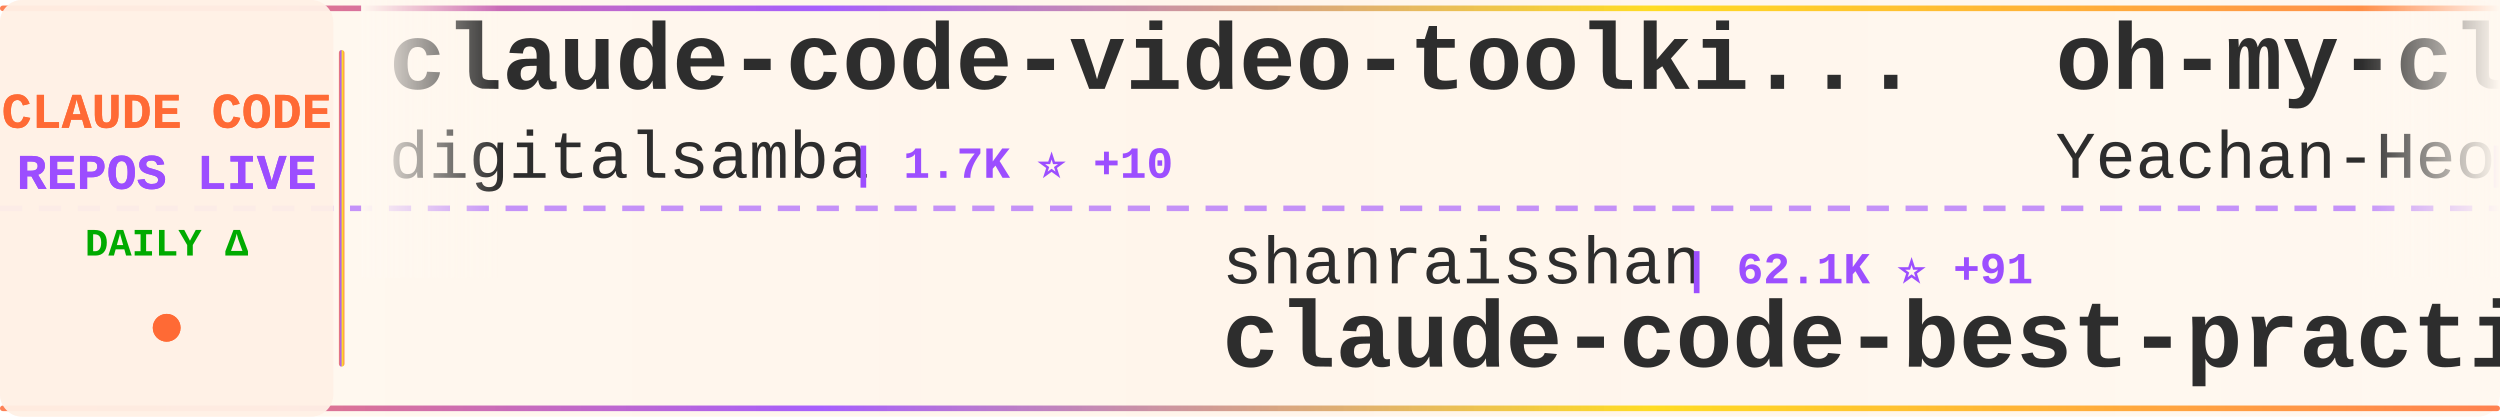
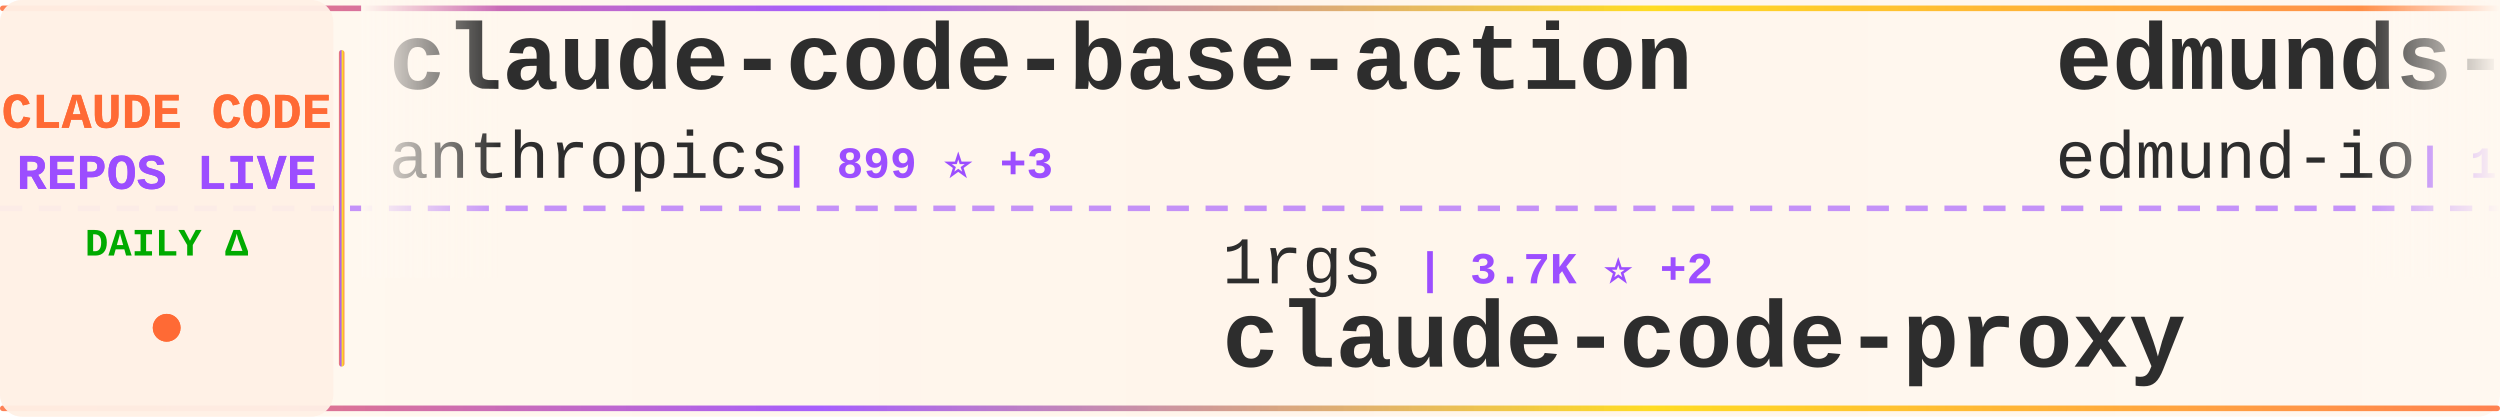
<svg xmlns="http://www.w3.org/2000/svg" width="900" height="150">
  <defs>
    <linearGradient id="tickerBg" x1="0%" y1="0%" x2="100%" y2="0%">
      <stop offset="0%" style="stop-color:#fff8f0;stop-opacity:0.98" />
      <stop offset="50%" style="stop-color:#fff5eb;stop-opacity:1" />
      <stop offset="100%" style="stop-color:#fff8f0;stop-opacity:0.98" />
    </linearGradient>
    <linearGradient id="borderGrad" x1="0%" y1="0%" x2="100%" y2="0%">
      <stop offset="0%" style="stop-color:#FF6B35;stop-opacity:0.85">
        <animate attributeName="stop-opacity" values="0.85;1;0.85" dur="2s" repeatCount="indefinite" />
      </stop>
      <stop offset="33%" style="stop-color:#9C4EFF;stop-opacity:0.9">
        <animate attributeName="stop-opacity" values="0.9;1;0.9" dur="2.2s" repeatCount="indefinite" />
      </stop>
      <stop offset="66%" style="stop-color:#FFD700;stop-opacity:0.85">
        <animate attributeName="stop-opacity" values="0.85;1;0.85" dur="1.8s" repeatCount="indefinite" />
      </stop>
      <stop offset="100%" style="stop-color:#FF6B35;stop-opacity:0.85">
        <animate attributeName="stop-opacity" values="0.85;1;0.85" dur="2s" repeatCount="indefinite" />
      </stop>
    </linearGradient>
    <filter id="textGlow">
      <feGaussianBlur stdDeviation="0.15" result="coloredBlur" />
      <feMerge>
        <feMergeNode in="coloredBlur" />
        <feMergeNode in="SourceGraphic" />
      </feMerge>
    </filter>
    <filter id="metricGlow">
      <feGaussianBlur stdDeviation="0.2" result="coloredBlur" />
      <feMerge>
        <feMergeNode in="coloredBlur" />
        <feMergeNode in="SourceGraphic" />
      </feMerge>
    </filter>
    <linearGradient id="leftFade" x1="0%" y1="0%" x2="100%" y2="0%">
      <stop offset="0%" style="stop-color:#fff8f0;stop-opacity:1" />
      <stop offset="100%" style="stop-color:#fff8f0;stop-opacity:0" />
    </linearGradient>
    <linearGradient id="rightFade" x1="0%" y1="0%" x2="100%" y2="0%">
      <stop offset="0%" style="stop-color:#fff8f0;stop-opacity:0" />
      <stop offset="100%" style="stop-color:#fff8f0;stop-opacity:1" />
    </linearGradient>
  </defs>
  <rect width="900" height="150" fill="url(#tickerBg)" rx="8" />
  <rect x="0" y="2" width="900" height="2" fill="url(#borderGrad)" rx="1" />
  <rect x="0" y="146" width="900" height="2" fill="url(#borderGrad)" rx="1" />
  <line x1="0" y1="75" x2="900" y2="75" stroke="#9C4EFF" stroke-width="2" stroke-dasharray="8 6" opacity="0.6" />
  <rect x="0" y="0" width="120" height="150" fill="#fff0e6" opacity="0.95" rx="8" />
  <text x="60" y="46" font-family="'Courier New', monospace" font-size="18" font-weight="bold" fill="#FF6B35" text-anchor="middle" filter="url(#textGlow)">
    CLAUDE CODE
  </text>
  <text x="60" y="68" font-family="'Courier New', monospace" font-size="18" font-weight="bold" fill="#9C4EFF" text-anchor="middle" filter="url(#textGlow)">
    REPOS LIVE
  </text>
  <text x="60" y="92" font-family="'Courier New', monospace" font-size="14" font-weight="bold" fill="#00aa00" text-anchor="middle">
    DAILY Δ
  </text>
  <circle cx="60" cy="118" r="5" fill="#FF6B35" filter="url(#metricGlow)">
    <animate attributeName="r" values="4;6;4" dur="1.5s" repeatCount="indefinite" />
    <animate attributeName="opacity" values="0.6;1;0.6" dur="1.5s" repeatCount="indefinite" />
  </circle>
  <rect x="122" y="18" width="2" height="114" fill="url(#borderGrad)" rx="1" />
  <clipPath id="tickerClip">
    <rect x="130" y="0" width="770" height="150" />
  </clipPath>
  <g clip-path="url(#tickerClip)">
    <g id="tickerItems">
      <animateTransform attributeName="transform" attributeType="XML" type="translate" from="0 0" to="-3000 0" dur="54s" repeatCount="indefinite" />
      <g transform="translate(0, 0)">
-         <text x="140" y="32" font-family="'Courier New', monospace" font-size="34" font-weight="bold" fill="#2d2d2d">claude-code-video-toolki...</text>
-         <text x="140" y="64" font-family="'Courier New', monospace" font-size="24" font-weight="normal" fill="#2d2d2d" opacity="1.0">digitalsamba</text>
-         <text x="306" y="64" font-family="'Courier New', monospace" font-size="16" font-weight="bold" fill="#9C4EFF"> | 1.7K ⭐ +10</text>
+         <text x="140" y="32" font-family="'Courier New', monospace" font-size="34" font-weight="bold" fill="#2d2d2d">claude-code-base-action</text>
+         <text x="140" y="64" font-family="'Courier New', monospace" font-size="24" font-weight="normal" fill="#2d2d2d" opacity="1.0">anthropics</text>
+         <text x="282" y="64" font-family="'Courier New', monospace" font-size="16" font-weight="bold" fill="#9C4EFF"> | 899 ⭐ +3</text>
      </g>
      <g transform="translate(300, 0)">
-         <text x="140" y="102" font-family="'Courier New', monospace" font-size="24" font-weight="normal" fill="#2d2d2d" opacity="1.0">shanraisshan</text>
-         <text x="306" y="102" font-family="'Courier New', monospace" font-size="16" font-weight="bold" fill="#9C4EFF"> | 62.1K ⭐ +91</text>
-         <text x="140" y="132" font-family="'Courier New', monospace" font-size="34" font-weight="bold" fill="#2d2d2d">claude-code-best-practic...</text>
+         <text x="140" y="102" font-family="'Courier New', monospace" font-size="24" font-weight="normal" fill="#2d2d2d" opacity="1.0">1rgs</text>
+         <text x="210" y="102" font-family="'Courier New', monospace" font-size="16" font-weight="bold" fill="#9C4EFF"> | 3.7K ⭐ +2</text>
+         <text x="140" y="132" font-family="'Courier New', monospace" font-size="34" font-weight="bold" fill="#2d2d2d">claude-code-proxy</text>
      </g>
      <g transform="translate(600, 0)">
-         <text x="140" y="32" font-family="'Courier New', monospace" font-size="34" font-weight="bold" fill="#2d2d2d">oh-my-claudecode</text>
-         <text x="140" y="64" font-family="'Courier New', monospace" font-size="24" font-weight="normal" fill="#2d2d2d" opacity="1.0">Yeachan-Heo</text>
-         <text x="294" y="64" font-family="'Courier New', monospace" font-size="16" font-weight="bold" fill="#9C4EFF"> | 37.5K ⭐ +46</text>
+         <text x="140" y="32" font-family="'Courier New', monospace" font-size="34" font-weight="bold" fill="#2d2d2d">edmunds-claude-code</text>
+         <text x="140" y="64" font-family="'Courier New', monospace" font-size="24" font-weight="normal" fill="#2d2d2d" opacity="1.0">edmund-io</text>
+         <text x="270" y="64" font-family="'Courier New', monospace" font-size="16" font-weight="bold" fill="#9C4EFF"> | 1.5K ⭐</text>
      </g>
      <g transform="translate(900, 0)">
-         <text x="140" y="102" font-family="'Courier New', monospace" font-size="24" font-weight="normal" fill="#2d2d2d" opacity="1.0">SeemSeam</text>
-         <text x="258" y="102" font-family="'Courier New', monospace" font-size="16" font-weight="bold" fill="#9C4EFF"> | 3.2K ⭐ +11</text>
-         <text x="140" y="132" font-family="'Courier New', monospace" font-size="34" font-weight="bold" fill="#2d2d2d">claude_codex_bridge</text>
+         <text x="140" y="102" font-family="'Courier New', monospace" font-size="24" font-weight="normal" fill="#2d2d2d" opacity="1.0">carlvellotti</text>
+         <text x="306" y="102" font-family="'Courier New', monospace" font-size="16" font-weight="bold" fill="#9C4EFF"> | 2.1K ⭐ +3</text>
+         <text x="140" y="132" font-family="'Courier New', monospace" font-size="34" font-weight="bold" fill="#2d2d2d">claude-code-pm-course</text>
      </g>
      <g transform="translate(1200, 0)">
-         <text x="140" y="32" font-family="'Courier New', monospace" font-size="34" font-weight="bold" fill="#2d2d2d">claude-code-local</text>
-         <text x="140" y="64" font-family="'Courier New', monospace" font-size="24" font-weight="normal" fill="#2d2d2d" opacity="1.0">nicedreamzapp</text>
-         <text x="318" y="64" font-family="'Courier New', monospace" font-size="16" font-weight="bold" fill="#9C4EFF"> | 2.9K ⭐ +4</text>
+         <text x="140" y="32" font-family="'Courier New', monospace" font-size="34" font-weight="bold" fill="#2d2d2d">sc-claude-code-files</text>
+         <text x="140" y="64" font-family="'Courier New', monospace" font-size="24" font-weight="normal" fill="#2d2d2d" opacity="1.0">https-deeplearning-ai</text>
+         <text x="414" y="64" font-family="'Courier New', monospace" font-size="16" font-weight="bold" fill="#9C4EFF"> | 533 ⭐</text>
      </g>
      <g transform="translate(1500, 0)">
-         <text x="140" y="102" font-family="'Courier New', monospace" font-size="24" font-weight="normal" fill="#2d2d2d" opacity="1.0">darcyegb</text>
-         <text x="258" y="102" font-family="'Courier New', monospace" font-size="16" font-weight="bold" fill="#9C4EFF"> | 743 ⭐</text>
-         <text x="140" y="132" font-family="'Courier New', monospace" font-size="34" font-weight="bold" fill="#2d2d2d">ClaudeCodeAgents</text>
+         <text x="140" y="102" font-family="'Courier New', monospace" font-size="24" font-weight="normal" fill="#2d2d2d" opacity="1.0">Piebald-AI</text>
+         <text x="282" y="102" font-family="'Courier New', monospace" font-size="16" font-weight="bold" fill="#9C4EFF"> | 11.6K ⭐ +23</text>
+         <text x="140" y="132" font-family="'Courier New', monospace" font-size="34" font-weight="bold" fill="#2d2d2d">claude-code-system-promp...</text>
      </g>
      <g transform="translate(1800, 0)">
-         <text x="140" y="32" font-family="'Courier New', monospace" font-size="34" font-weight="bold" fill="#2d2d2d">CLIProxyAPI</text>
-         <text x="140" y="64" font-family="'Courier New', monospace" font-size="24" font-weight="normal" fill="#2d2d2d" opacity="1.0">router-for-me</text>
-         <text x="318" y="64" font-family="'Courier New', monospace" font-size="16" font-weight="bold" fill="#9C4EFF"> | 39.3K ⭐ +131</text>
+         <text x="140" y="32" font-family="'Courier New', monospace" font-size="34" font-weight="bold" fill="#2d2d2d">claude-code-tips</text>
+         <text x="140" y="64" font-family="'Courier New', monospace" font-size="24" font-weight="normal" fill="#2d2d2d" opacity="1.0">ykdojo</text>
+         <text x="234" y="64" font-family="'Courier New', monospace" font-size="16" font-weight="bold" fill="#9C4EFF"> | 9.0K ⭐ +6</text>
      </g>
      <g transform="translate(2100, 0)">
-         <text x="140" y="102" font-family="'Courier New', monospace" font-size="24" font-weight="normal" fill="#2d2d2d" opacity="1.0">ding113</text>
-         <text x="246" y="102" font-family="'Courier New', monospace" font-size="16" font-weight="bold" fill="#9C4EFF"> | 3.2K ⭐ +1</text>
-         <text x="140" y="132" font-family="'Courier New', monospace" font-size="34" font-weight="bold" fill="#2d2d2d">claude-code-hub</text>
+         <text x="140" y="102" font-family="'Courier New', monospace" font-size="24" font-weight="normal" fill="#2d2d2d" opacity="1.0">RichardAtCT</text>
+         <text x="294" y="102" font-family="'Courier New', monospace" font-size="16" font-weight="bold" fill="#9C4EFF"> | 2.7K ⭐</text>
+         <text x="140" y="132" font-family="'Courier New', monospace" font-size="34" font-weight="bold" fill="#2d2d2d">claude-code-telegram</text>
      </g>
      <g transform="translate(2400, 0)">
-         <text x="140" y="32" font-family="'Courier New', monospace" font-size="34" font-weight="bold" fill="#2d2d2d">Dive-into-Claude-Code</text>
-         <text x="140" y="64" font-family="'Courier New', monospace" font-size="24" font-weight="normal" fill="#2d2d2d" opacity="1.0">VILA-Lab</text>
-         <text x="258" y="64" font-family="'Courier New', monospace" font-size="16" font-weight="bold" fill="#9C4EFF"> | 1.8K ⭐ +8</text>
+         <text x="140" y="32" font-family="'Courier New', monospace" font-size="34" font-weight="bold" fill="#2d2d2d">claude-code-cli</text>
+         <text x="140" y="64" font-family="'Courier New', monospace" font-size="24" font-weight="normal" fill="#2d2d2d" opacity="1.0">huangserva</text>
+         <text x="282" y="64" font-family="'Courier New', monospace" font-size="16" font-weight="bold" fill="#9C4EFF"> | 619 ⭐</text>
      </g>
      <g transform="translate(2700, 0)">
-         <text x="140" y="102" font-family="'Courier New', monospace" font-size="24" font-weight="normal" fill="#2d2d2d" opacity="1.0">sugyan</text>
-         <text x="234" y="102" font-family="'Courier New', monospace" font-size="16" font-weight="bold" fill="#9C4EFF"> | 1.1K ⭐</text>
-         <text x="140" y="132" font-family="'Courier New', monospace" font-size="34" font-weight="bold" fill="#2d2d2d">claude-code-webui</text>
+         <text x="140" y="102" font-family="'Courier New', monospace" font-size="24" font-weight="normal" fill="#2d2d2d" opacity="1.0">lintsinghua</text>
+         <text x="294" y="102" font-family="'Courier New', monospace" font-size="16" font-weight="bold" fill="#9C4EFF"> | 3.9K ⭐ +13</text>
+         <text x="140" y="132" font-family="'Courier New', monospace" font-size="34" font-weight="bold" fill="#2d2d2d">claude-code-book</text>
      </g>
      <g transform="translate(3000, 0)">
-         <text x="140" y="32" font-family="'Courier New', monospace" font-size="34" font-weight="bold" fill="#2d2d2d">claude-code-video-toolki...</text>
-         <text x="140" y="64" font-family="'Courier New', monospace" font-size="24" font-weight="normal" fill="#2d2d2d" opacity="1.0">digitalsamba</text>
-         <text x="306" y="64" font-family="'Courier New', monospace" font-size="16" font-weight="bold" fill="#9C4EFF"> | 1.7K ⭐ +10</text>
+         <text x="140" y="32" font-family="'Courier New', monospace" font-size="34" font-weight="bold" fill="#2d2d2d">claude-code-base-action</text>
+         <text x="140" y="64" font-family="'Courier New', monospace" font-size="24" font-weight="normal" fill="#2d2d2d" opacity="1.0">anthropics</text>
+         <text x="282" y="64" font-family="'Courier New', monospace" font-size="16" font-weight="bold" fill="#9C4EFF"> | 899 ⭐ +3</text>
      </g>
      <g transform="translate(3300, 0)">
-         <text x="140" y="102" font-family="'Courier New', monospace" font-size="24" font-weight="normal" fill="#2d2d2d" opacity="1.0">shanraisshan</text>
-         <text x="306" y="102" font-family="'Courier New', monospace" font-size="16" font-weight="bold" fill="#9C4EFF"> | 62.1K ⭐ +91</text>
-         <text x="140" y="132" font-family="'Courier New', monospace" font-size="34" font-weight="bold" fill="#2d2d2d">claude-code-best-practic...</text>
+         <text x="140" y="102" font-family="'Courier New', monospace" font-size="24" font-weight="normal" fill="#2d2d2d" opacity="1.0">1rgs</text>
+         <text x="210" y="102" font-family="'Courier New', monospace" font-size="16" font-weight="bold" fill="#9C4EFF"> | 3.7K ⭐ +2</text>
+         <text x="140" y="132" font-family="'Courier New', monospace" font-size="34" font-weight="bold" fill="#2d2d2d">claude-code-proxy</text>
      </g>
      <g transform="translate(3600, 0)">
-         <text x="140" y="32" font-family="'Courier New', monospace" font-size="34" font-weight="bold" fill="#2d2d2d">oh-my-claudecode</text>
-         <text x="140" y="64" font-family="'Courier New', monospace" font-size="24" font-weight="normal" fill="#2d2d2d" opacity="1.0">Yeachan-Heo</text>
-         <text x="294" y="64" font-family="'Courier New', monospace" font-size="16" font-weight="bold" fill="#9C4EFF"> | 37.5K ⭐ +46</text>
+         <text x="140" y="32" font-family="'Courier New', monospace" font-size="34" font-weight="bold" fill="#2d2d2d">edmunds-claude-code</text>
+         <text x="140" y="64" font-family="'Courier New', monospace" font-size="24" font-weight="normal" fill="#2d2d2d" opacity="1.0">edmund-io</text>
+         <text x="270" y="64" font-family="'Courier New', monospace" font-size="16" font-weight="bold" fill="#9C4EFF"> | 1.5K ⭐</text>
      </g>
      <g transform="translate(3900, 0)">
-         <text x="140" y="102" font-family="'Courier New', monospace" font-size="24" font-weight="normal" fill="#2d2d2d" opacity="1.0">SeemSeam</text>
-         <text x="258" y="102" font-family="'Courier New', monospace" font-size="16" font-weight="bold" fill="#9C4EFF"> | 3.2K ⭐ +11</text>
-         <text x="140" y="132" font-family="'Courier New', monospace" font-size="34" font-weight="bold" fill="#2d2d2d">claude_codex_bridge</text>
+         <text x="140" y="102" font-family="'Courier New', monospace" font-size="24" font-weight="normal" fill="#2d2d2d" opacity="1.0">carlvellotti</text>
+         <text x="306" y="102" font-family="'Courier New', monospace" font-size="16" font-weight="bold" fill="#9C4EFF"> | 2.1K ⭐ +3</text>
+         <text x="140" y="132" font-family="'Courier New', monospace" font-size="34" font-weight="bold" fill="#2d2d2d">claude-code-pm-course</text>
      </g>
    </g>
  </g>
  <rect x="130" y="0" width="50" height="100" fill="url(#leftFade)" />
  <rect x="850" y="0" width="50" height="100" fill="url(#rightFade)" />
</svg>
